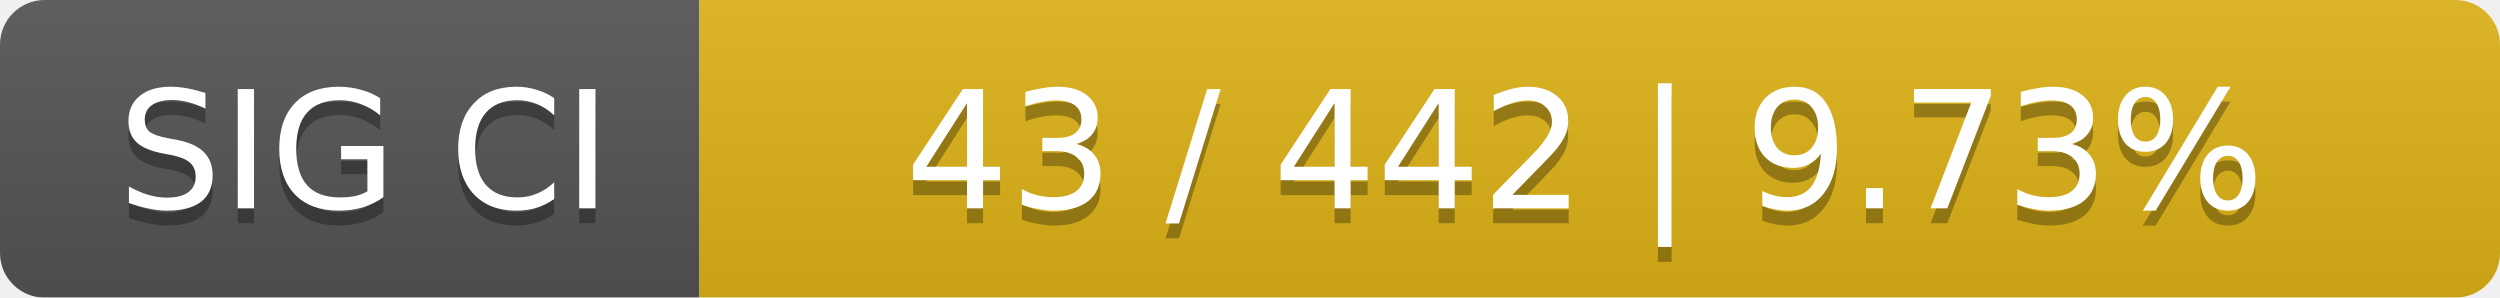
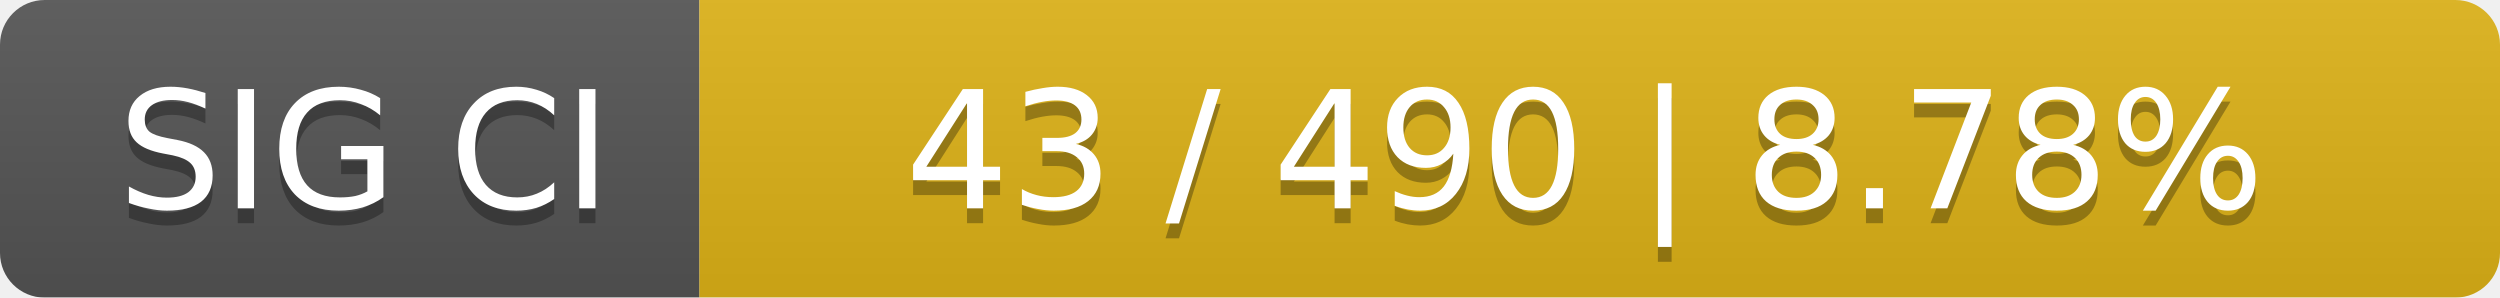
<svg xmlns="http://www.w3.org/2000/svg" width="168" height="20">
  <linearGradient id="smooth" x2="0" y2="100%">
    <stop offset="0" stop-color="#bbb" stop-opacity=".1" />
    <stop offset="1" stop-opacity=".1" />
  </linearGradient>
  <mask id="round">
    <rect width="168" height="20" rx="3" fill="#fff" />
  </mask>
  <g mask="url(#round)">
    <rect width="47" height="20" fill="#555" />
    <rect x="47" width="121" height="20" fill="#dfb317" />
    <rect width="168" height="20" fill="url(#smooth)" />
  </g>
  <g fill="#fff" text-anchor="middle" font-family="DejaVu Sans,Verdana,Geneva,sans-serif" font-size="11">
    <text x="24.5" y="15" fill="#010101" fill-opacity=".3">SIG CI</text>
    <text x="24.5" y="14">SIG CI</text>
-     <text x="106.5" y="15" fill="#010101" fill-opacity=".3">43 / 442    |    9.73%</text>
-     <text x="106.5" y="14">43 / 442    |    9.73%</text>
+     <text x="106.5" y="15" fill="#010101" fill-opacity=".3">43 / 490    |    8.78%</text>
+     <text x="106.5" y="14">43 / 490    |    8.78%</text>
  </g>
</svg>
